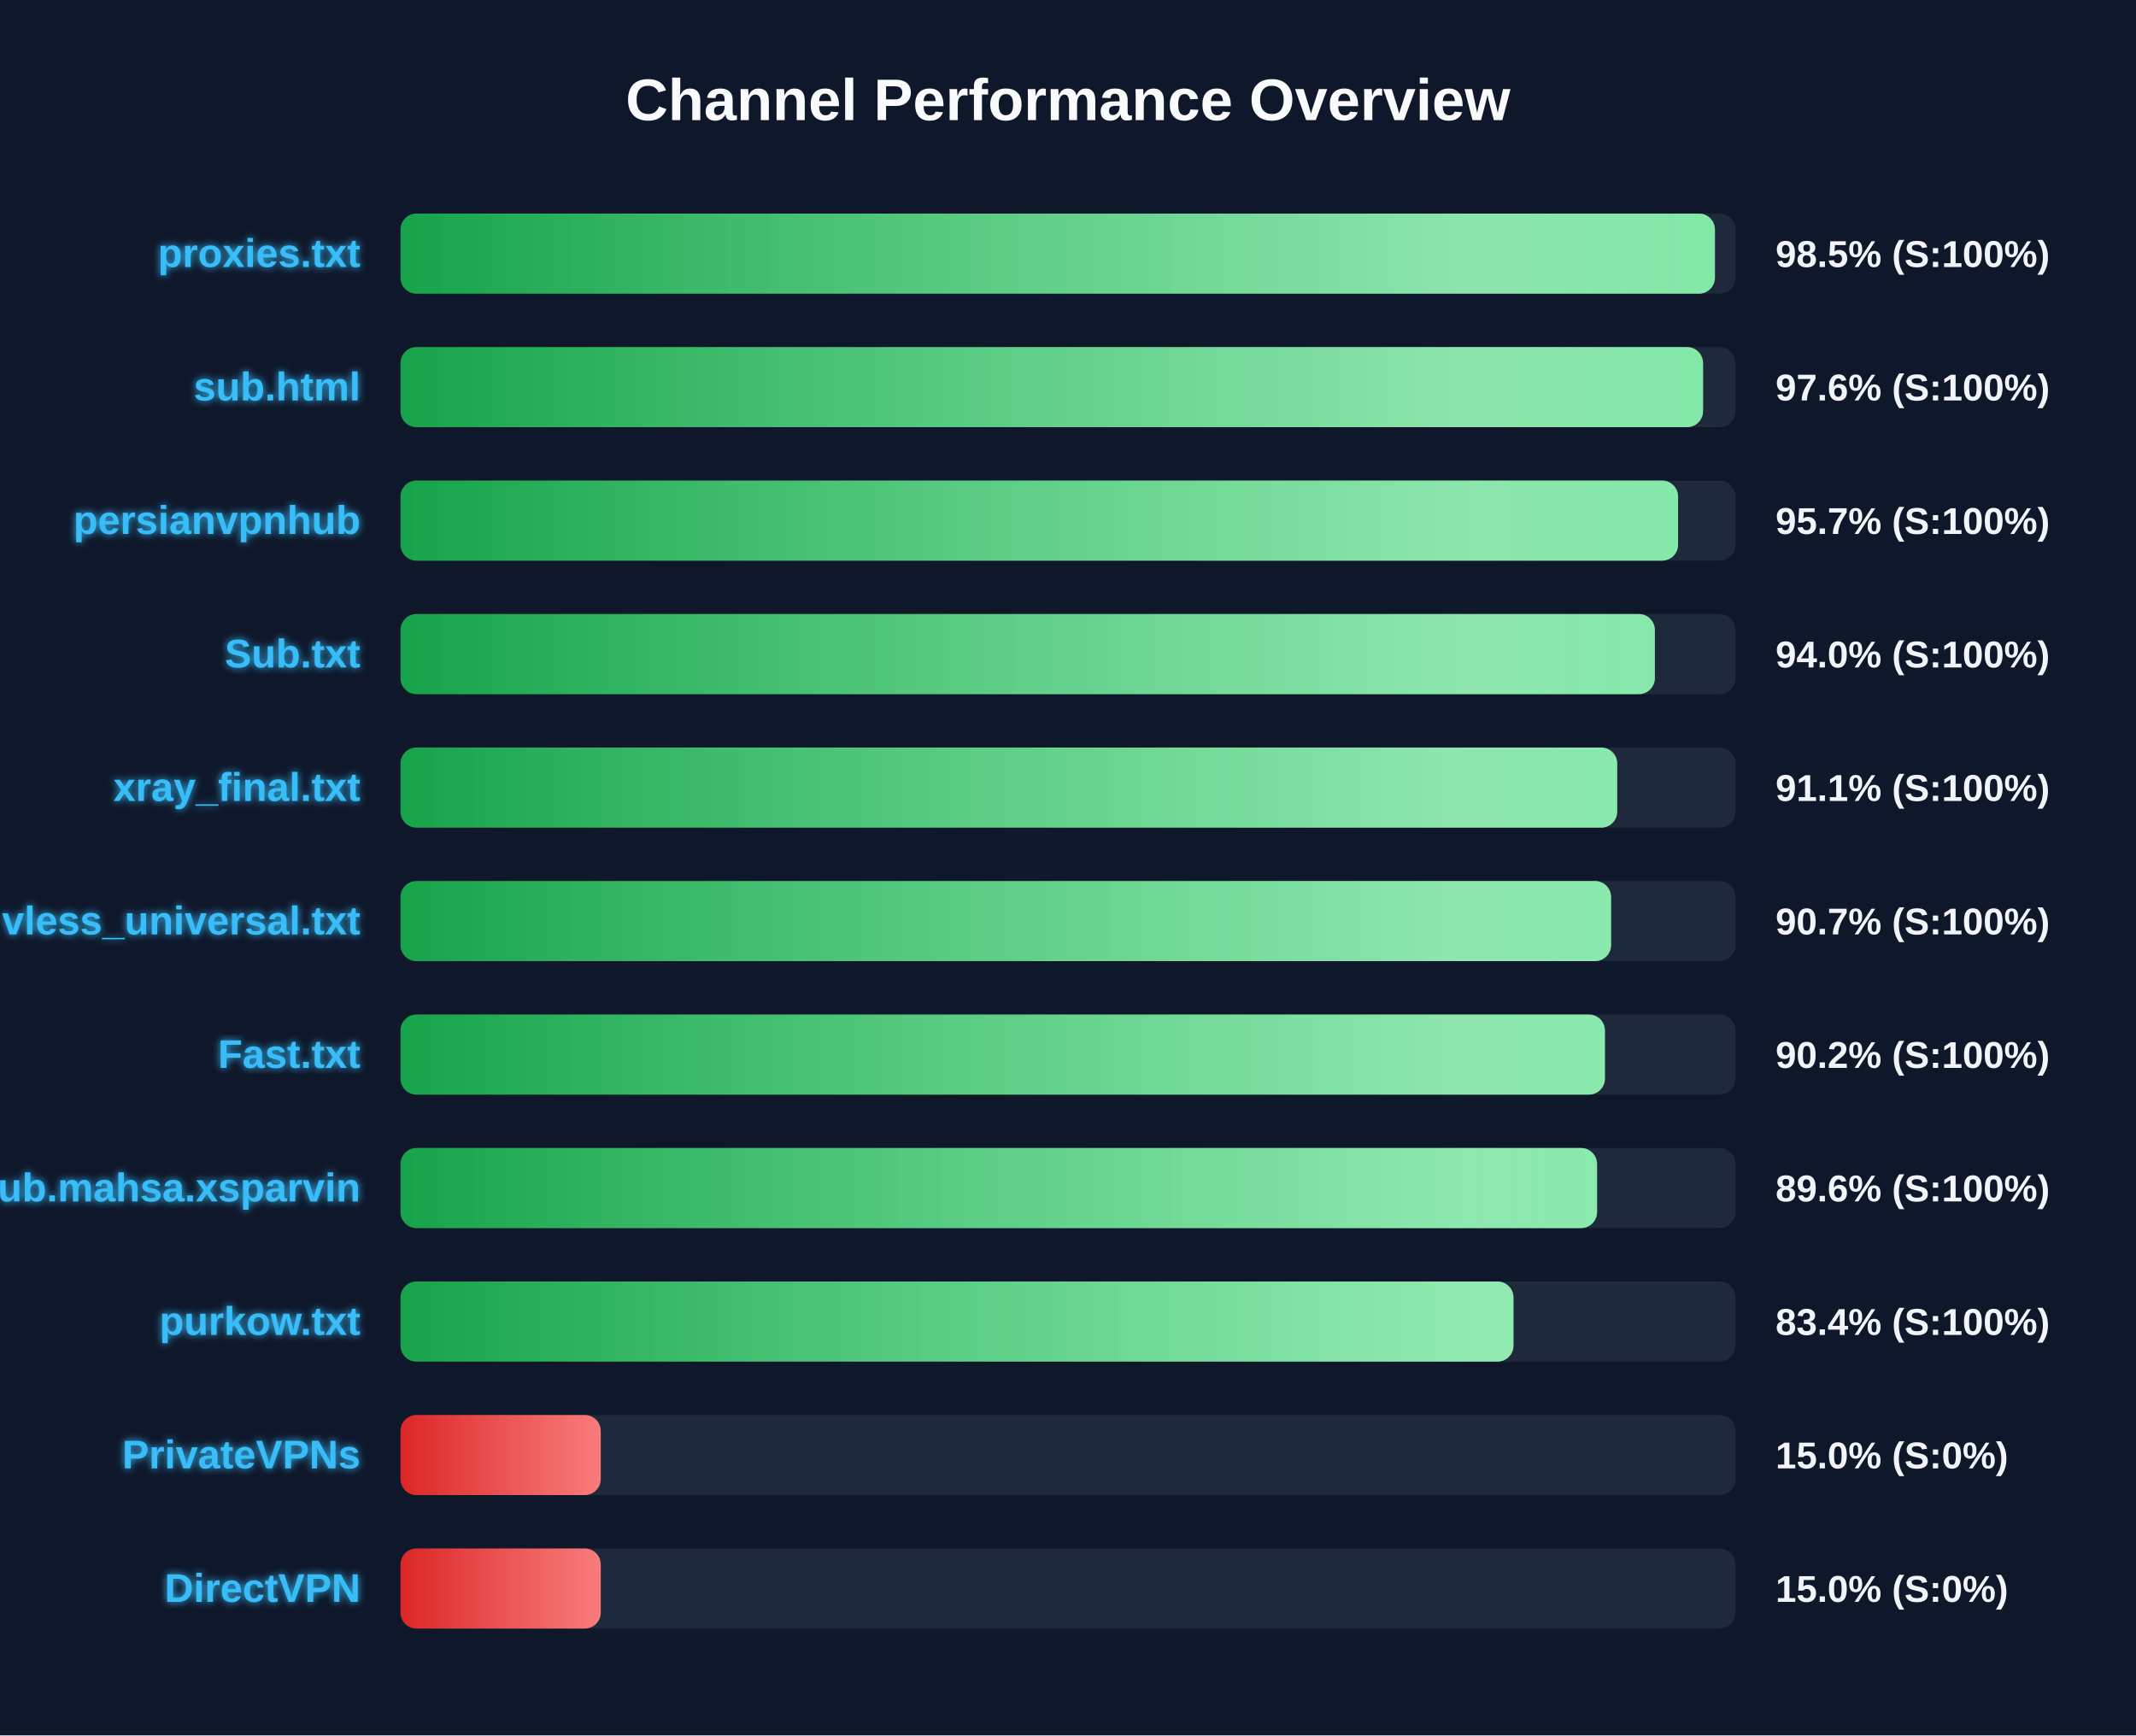
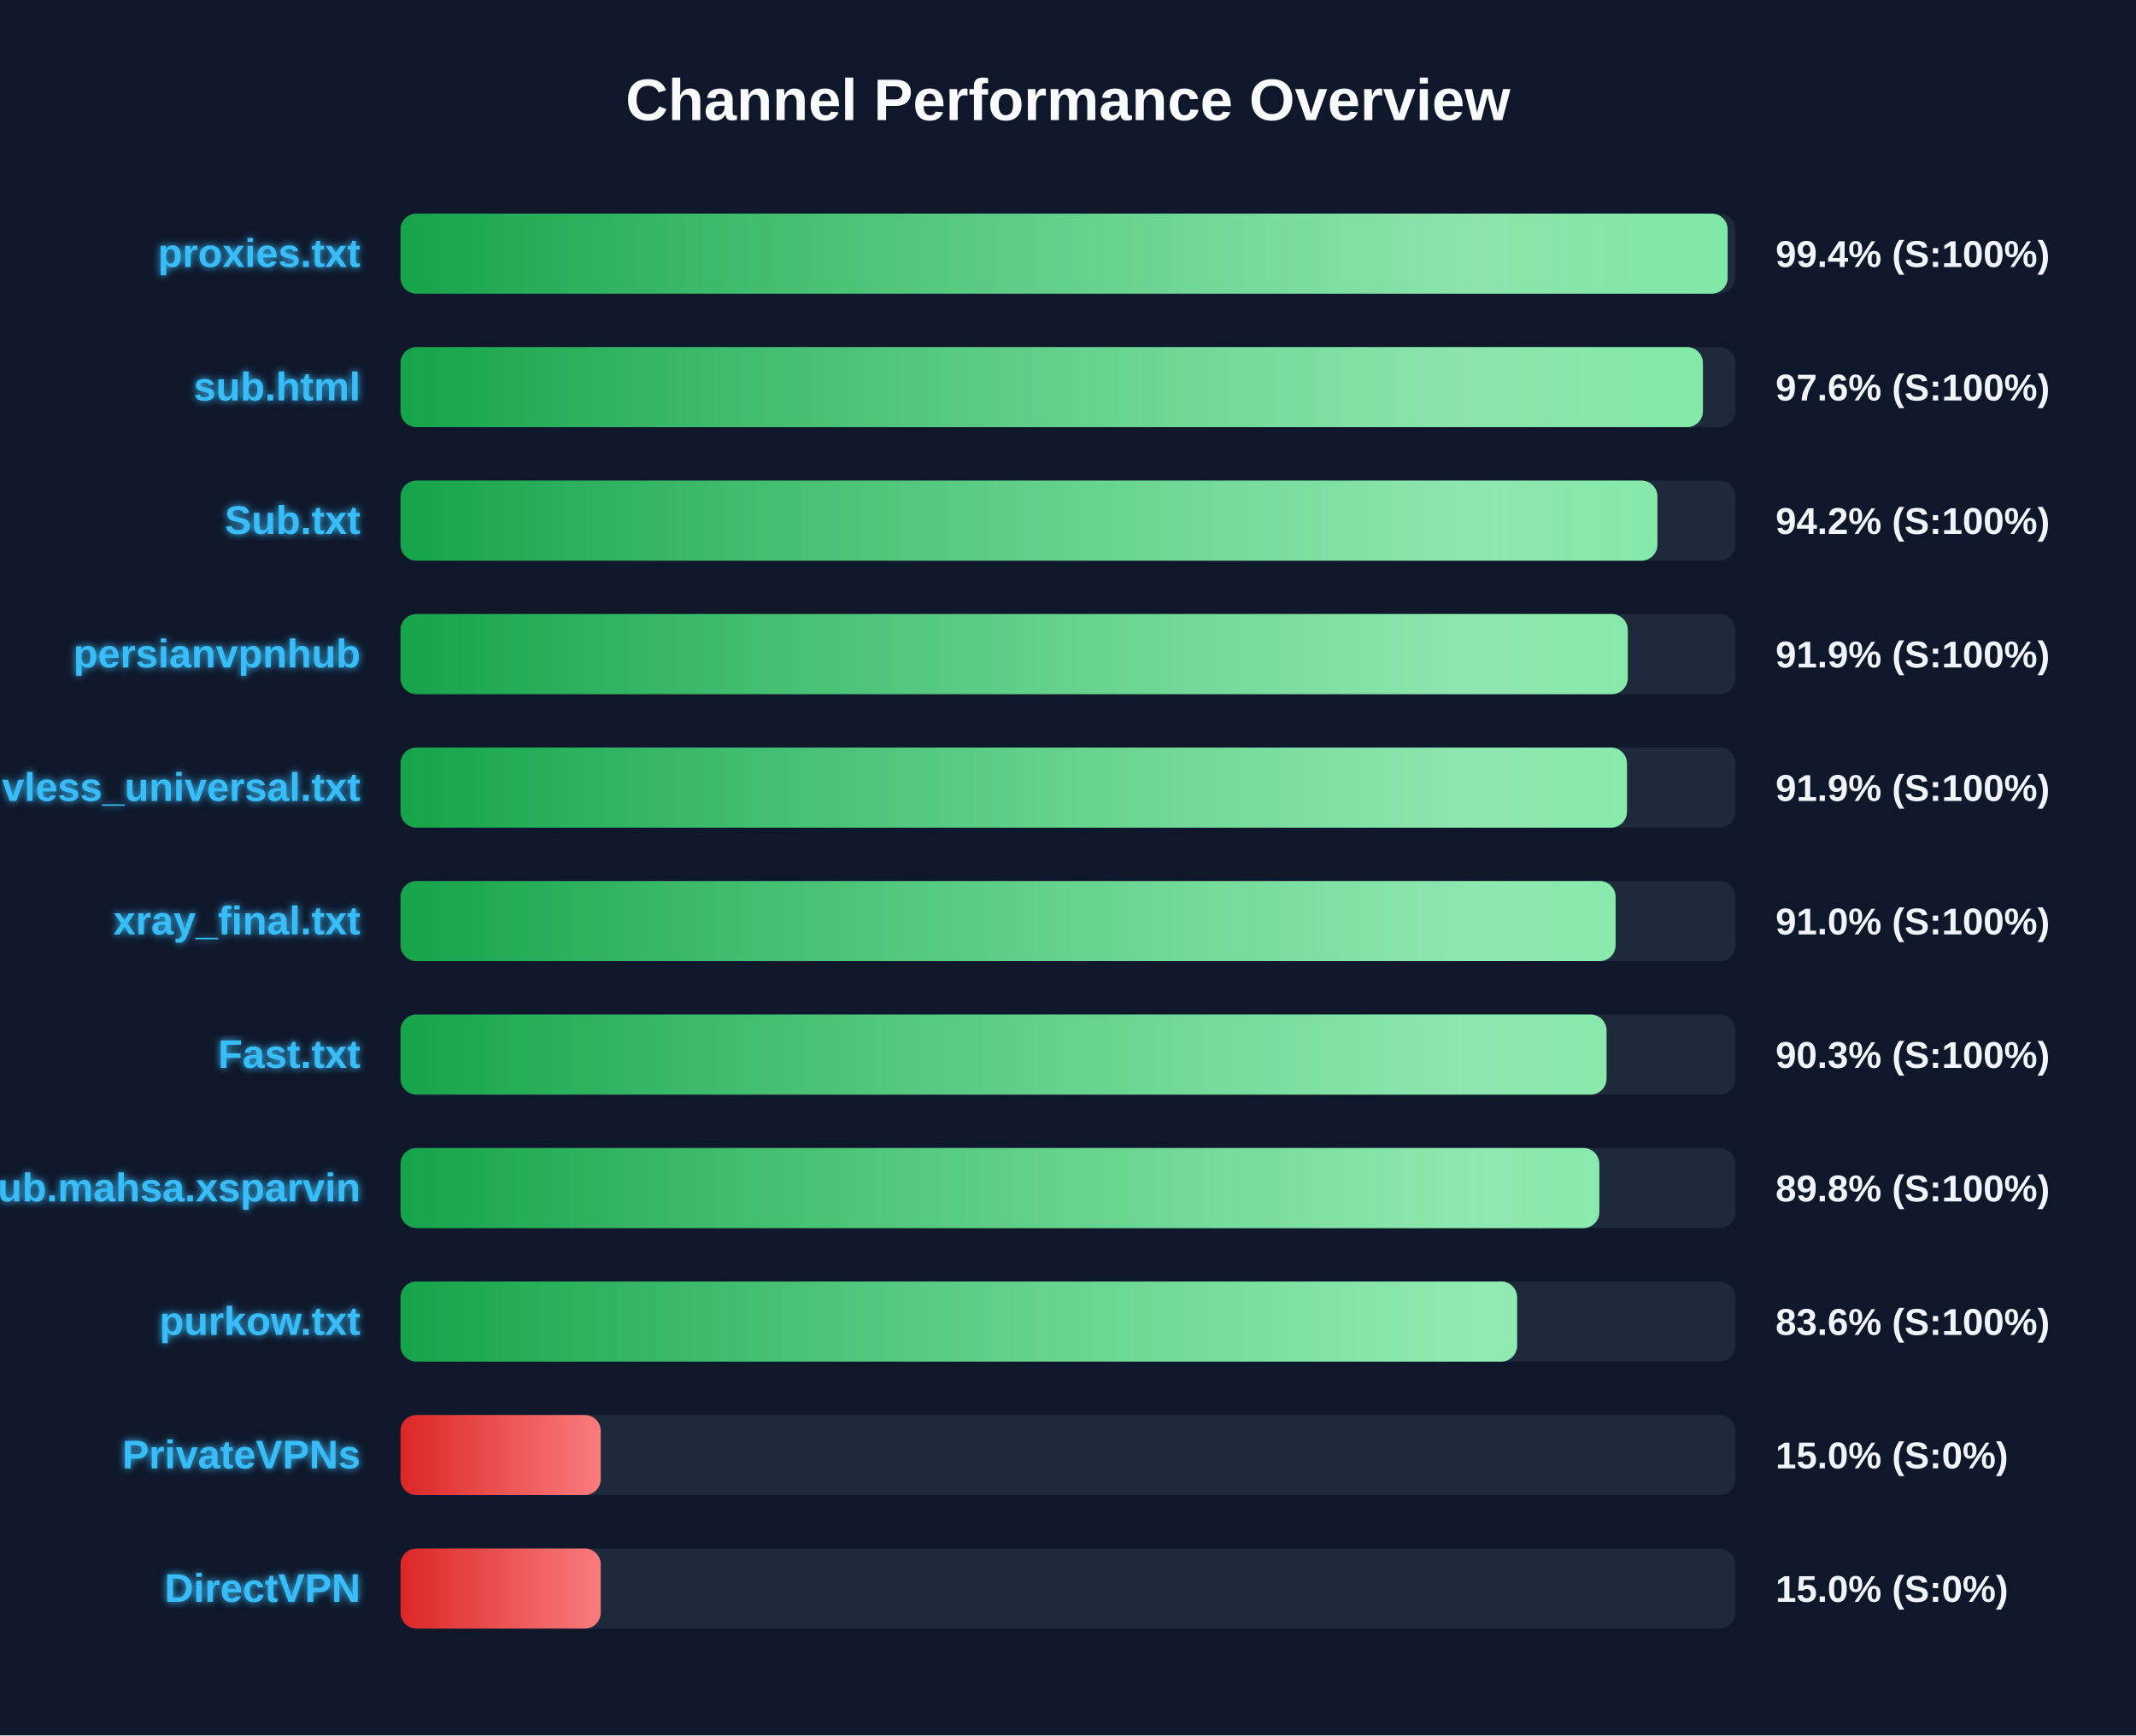
<svg xmlns="http://www.w3.org/2000/svg" width="800" height="650" version="1.1">
  <defs>
    <linearGradient id="grad-green" x1="0%" y1="0%" x2="100%" y2="0%">
      <stop offset="0%" stop-color="#16a34a" />
      <stop offset="100%" stop-color="#4ade80" />
    </linearGradient>
    <linearGradient id="grad-yellow" x1="0%" y1="0%" x2="100%" y2="0%">
      <stop offset="0%" stop-color="#ca8a04" />
      <stop offset="100%" stop-color="#fde047" />
    </linearGradient>
    <linearGradient id="grad-red" x1="0%" y1="0%" x2="100%" y2="0%">
      <stop offset="0%" stop-color="#dc2626" />
      <stop offset="100%" stop-color="#f87171" />
    </linearGradient>
    <linearGradient id="shimmer" x1="0%" y1="0%" x2="100%" y2="0%">
      <stop offset="0%" stop-color="rgba(255,255,255,0)" />
      <stop offset="50%" stop-color="rgba(255,255,255,0.4)" />
      <stop offset="100%" stop-color="rgba(255,255,255,0)" />
    </linearGradient>
    <filter id="glow" x="-20%" y="-20%" width="140%" height="140%">
      <feGaussianBlur stdDeviation="1.5" result="blur" />
      <feComposite in="SourceGraphic" in2="blur" operator="over" />
    </filter>
  </defs>
  <style>
        .bg-rect { fill: #0f172a; }
        .title { font: bold 22px 'Segoe UI', Arial, sans-serif; fill: #f8fafc; }
        .row { font: bold 15px 'Segoe UI', Arial, sans-serif; fill: #38bdf8; filter: url(#glow); }
        .score { font: bold 14px 'Segoe UI', Arial, sans-serif; fill: #f1f5f9; }
        @keyframes shimmer-anim {
            0% { transform: translateX(-100%); }
            100% { transform: translateX(200%); }
        }
        .shimmer-rect {
            animation: shimmer-anim 2.5s infinite linear;
        }
    </style>
  <rect width="100%" height="100%" class="bg-rect" />
  <text x="400" y="45" text-anchor="middle" class="title">Channel Performance Overview</text>
  <rect x="150" y="80" width="500" height="30" fill="#1e293b" rx="6" />
  <clipPath id="clip-0">
-     <rect x="150" y="80" width="492.3" height="30" rx="6" />
+     <rect x="150" y="80" width="497.05" height="30" rx="6" />
  </clipPath>
-   <rect x="150" y="80" width="492.3" height="30" fill="url(#grad-green)" rx="6" />
+   <rect x="150" y="80" width="497.05" height="30" fill="url(#grad-green)" rx="6" />
  <g clip-path="url(#clip-0)">
    <rect x="150" y="80" width="100%" height="30" fill="url(#shimmer)" class="shimmer-rect" />
  </g>
  <text x="135" y="100" text-anchor="end" class="row">proxies.txt</text>
-   <text x="665" y="100" text-anchor="start" class="score">98.5% (S:100%)</text>
+   <text x="665" y="100" text-anchor="start" class="score">99.4% (S:100%)</text>
  <rect x="150" y="130" width="500" height="30" fill="#1e293b" rx="6" />
  <clipPath id="clip-1">
-     <rect x="150" y="130" width="487.85" height="30" rx="6" />
+     <rect x="150" y="130" width="487.8" height="30" rx="6" />
  </clipPath>
-   <rect x="150" y="130" width="487.85" height="30" fill="url(#grad-green)" rx="6" />
+   <rect x="150" y="130" width="487.8" height="30" fill="url(#grad-green)" rx="6" />
  <g clip-path="url(#clip-1)">
    <rect x="150" y="130" width="100%" height="30" fill="url(#shimmer)" class="shimmer-rect" />
  </g>
  <text x="135" y="150" text-anchor="end" class="row">sub.html</text>
  <text x="665" y="150" text-anchor="start" class="score">97.6% (S:100%)</text>
  <rect x="150" y="180" width="500" height="30" fill="#1e293b" rx="6" />
  <clipPath id="clip-2">
-     <rect x="150" y="180" width="478.5" height="30" rx="6" />
+     <rect x="150" y="180" width="470.75" height="30" rx="6" />
  </clipPath>
-   <rect x="150" y="180" width="478.5" height="30" fill="url(#grad-green)" rx="6" />
+   <rect x="150" y="180" width="470.75" height="30" fill="url(#grad-green)" rx="6" />
  <g clip-path="url(#clip-2)">
    <rect x="150" y="180" width="100%" height="30" fill="url(#shimmer)" class="shimmer-rect" />
  </g>
-   <text x="135" y="200" text-anchor="end" class="row">persianvpnhub</text>
-   <text x="665" y="200" text-anchor="start" class="score">95.7% (S:100%)</text>
+   <text x="135" y="200" text-anchor="end" class="row">Sub.txt</text>
+   <text x="665" y="200" text-anchor="start" class="score">94.2% (S:100%)</text>
  <rect x="150" y="230" width="500" height="30" fill="#1e293b" rx="6" />
  <clipPath id="clip-3">
-     <rect x="150" y="230" width="469.8" height="30" rx="6" />
+     <rect x="150" y="230" width="459.65" height="30" rx="6" />
  </clipPath>
-   <rect x="150" y="230" width="469.8" height="30" fill="url(#grad-green)" rx="6" />
+   <rect x="150" y="230" width="459.65" height="30" fill="url(#grad-green)" rx="6" />
  <g clip-path="url(#clip-3)">
    <rect x="150" y="230" width="100%" height="30" fill="url(#shimmer)" class="shimmer-rect" />
  </g>
-   <text x="135" y="250" text-anchor="end" class="row">Sub.txt</text>
-   <text x="665" y="250" text-anchor="start" class="score">94.0% (S:100%)</text>
+   <text x="135" y="250" text-anchor="end" class="row">persianvpnhub</text>
+   <text x="665" y="250" text-anchor="start" class="score">91.9% (S:100%)</text>
  <rect x="150" y="280" width="500" height="30" fill="#1e293b" rx="6" />
  <clipPath id="clip-4">
-     <rect x="150" y="280" width="455.7" height="30" rx="6" />
+     <rect x="150" y="280" width="459.35" height="30" rx="6" />
  </clipPath>
-   <rect x="150" y="280" width="455.7" height="30" fill="url(#grad-green)" rx="6" />
+   <rect x="150" y="280" width="459.35" height="30" fill="url(#grad-green)" rx="6" />
  <g clip-path="url(#clip-4)">
    <rect x="150" y="280" width="100%" height="30" fill="url(#shimmer)" class="shimmer-rect" />
  </g>
-   <text x="135" y="300" text-anchor="end" class="row">xray_final.txt</text>
-   <text x="665" y="300" text-anchor="start" class="score">91.1% (S:100%)</text>
+   <text x="135" y="300" text-anchor="end" class="row">vless_universal.txt</text>
+   <text x="665" y="300" text-anchor="start" class="score">91.9% (S:100%)</text>
  <rect x="150" y="330" width="500" height="30" fill="#1e293b" rx="6" />
  <clipPath id="clip-5">
-     <rect x="150" y="330" width="453.4" height="30" rx="6" />
+     <rect x="150" y="330" width="455.1" height="30" rx="6" />
  </clipPath>
-   <rect x="150" y="330" width="453.4" height="30" fill="url(#grad-green)" rx="6" />
+   <rect x="150" y="330" width="455.1" height="30" fill="url(#grad-green)" rx="6" />
  <g clip-path="url(#clip-5)">
    <rect x="150" y="330" width="100%" height="30" fill="url(#shimmer)" class="shimmer-rect" />
  </g>
-   <text x="135" y="350" text-anchor="end" class="row">vless_universal.txt</text>
-   <text x="665" y="350" text-anchor="start" class="score">90.7% (S:100%)</text>
+   <text x="135" y="350" text-anchor="end" class="row">xray_final.txt</text>
+   <text x="665" y="350" text-anchor="start" class="score">91.0% (S:100%)</text>
  <rect x="150" y="380" width="500" height="30" fill="#1e293b" rx="6" />
  <clipPath id="clip-6">
-     <rect x="150" y="380" width="451.1" height="30" rx="6" />
+     <rect x="150" y="380" width="451.7" height="30" rx="6" />
  </clipPath>
-   <rect x="150" y="380" width="451.1" height="30" fill="url(#grad-green)" rx="6" />
+   <rect x="150" y="380" width="451.7" height="30" fill="url(#grad-green)" rx="6" />
  <g clip-path="url(#clip-6)">
    <rect x="150" y="380" width="100%" height="30" fill="url(#shimmer)" class="shimmer-rect" />
  </g>
  <text x="135" y="400" text-anchor="end" class="row">Fast.txt</text>
-   <text x="665" y="400" text-anchor="start" class="score">90.2% (S:100%)</text>
+   <text x="665" y="400" text-anchor="start" class="score">90.3% (S:100%)</text>
  <rect x="150" y="430" width="500" height="30" fill="#1e293b" rx="6" />
  <clipPath id="clip-7">
-     <rect x="150" y="430" width="448.15" height="30" rx="6" />
+     <rect x="150" y="430" width="449.0" height="30" rx="6" />
  </clipPath>
-   <rect x="150" y="430" width="448.15" height="30" fill="url(#grad-green)" rx="6" />
+   <rect x="150" y="430" width="449.0" height="30" fill="url(#grad-green)" rx="6" />
  <g clip-path="url(#clip-7)">
    <rect x="150" y="430" width="100%" height="30" fill="url(#shimmer)" class="shimmer-rect" />
  </g>
  <text x="135" y="450" text-anchor="end" class="row">Sub.mahsa.xsparvin</text>
-   <text x="665" y="450" text-anchor="start" class="score">89.6% (S:100%)</text>
+   <text x="665" y="450" text-anchor="start" class="score">89.8% (S:100%)</text>
  <rect x="150" y="480" width="500" height="30" fill="#1e293b" rx="6" />
  <clipPath id="clip-8">
-     <rect x="150" y="480" width="416.85" height="30" rx="6" />
+     <rect x="150" y="480" width="418.2" height="30" rx="6" />
  </clipPath>
-   <rect x="150" y="480" width="416.85" height="30" fill="url(#grad-green)" rx="6" />
+   <rect x="150" y="480" width="418.2" height="30" fill="url(#grad-green)" rx="6" />
  <g clip-path="url(#clip-8)">
    <rect x="150" y="480" width="100%" height="30" fill="url(#shimmer)" class="shimmer-rect" />
  </g>
  <text x="135" y="500" text-anchor="end" class="row">purkow.txt</text>
-   <text x="665" y="500" text-anchor="start" class="score">83.4% (S:100%)</text>
+   <text x="665" y="500" text-anchor="start" class="score">83.6% (S:100%)</text>
  <rect x="150" y="530" width="500" height="30" fill="#1e293b" rx="6" />
  <clipPath id="clip-9">
    <rect x="150" y="530" width="75.0" height="30" rx="6" />
  </clipPath>
  <rect x="150" y="530" width="75.0" height="30" fill="url(#grad-red)" rx="6" />
  <g clip-path="url(#clip-9)">
    <rect x="150" y="530" width="100%" height="30" fill="url(#shimmer)" class="shimmer-rect" />
  </g>
  <text x="135" y="550" text-anchor="end" class="row">PrivateVPNs</text>
  <text x="665" y="550" text-anchor="start" class="score">15.0% (S:0%)</text>
  <rect x="150" y="580" width="500" height="30" fill="#1e293b" rx="6" />
  <clipPath id="clip-10">
    <rect x="150" y="580" width="75.0" height="30" rx="6" />
  </clipPath>
  <rect x="150" y="580" width="75.0" height="30" fill="url(#grad-red)" rx="6" />
  <g clip-path="url(#clip-10)">
    <rect x="150" y="580" width="100%" height="30" fill="url(#shimmer)" class="shimmer-rect" />
  </g>
  <text x="135" y="600" text-anchor="end" class="row">DirectVPN</text>
  <text x="665" y="600" text-anchor="start" class="score">15.0% (S:0%)</text>
</svg>
